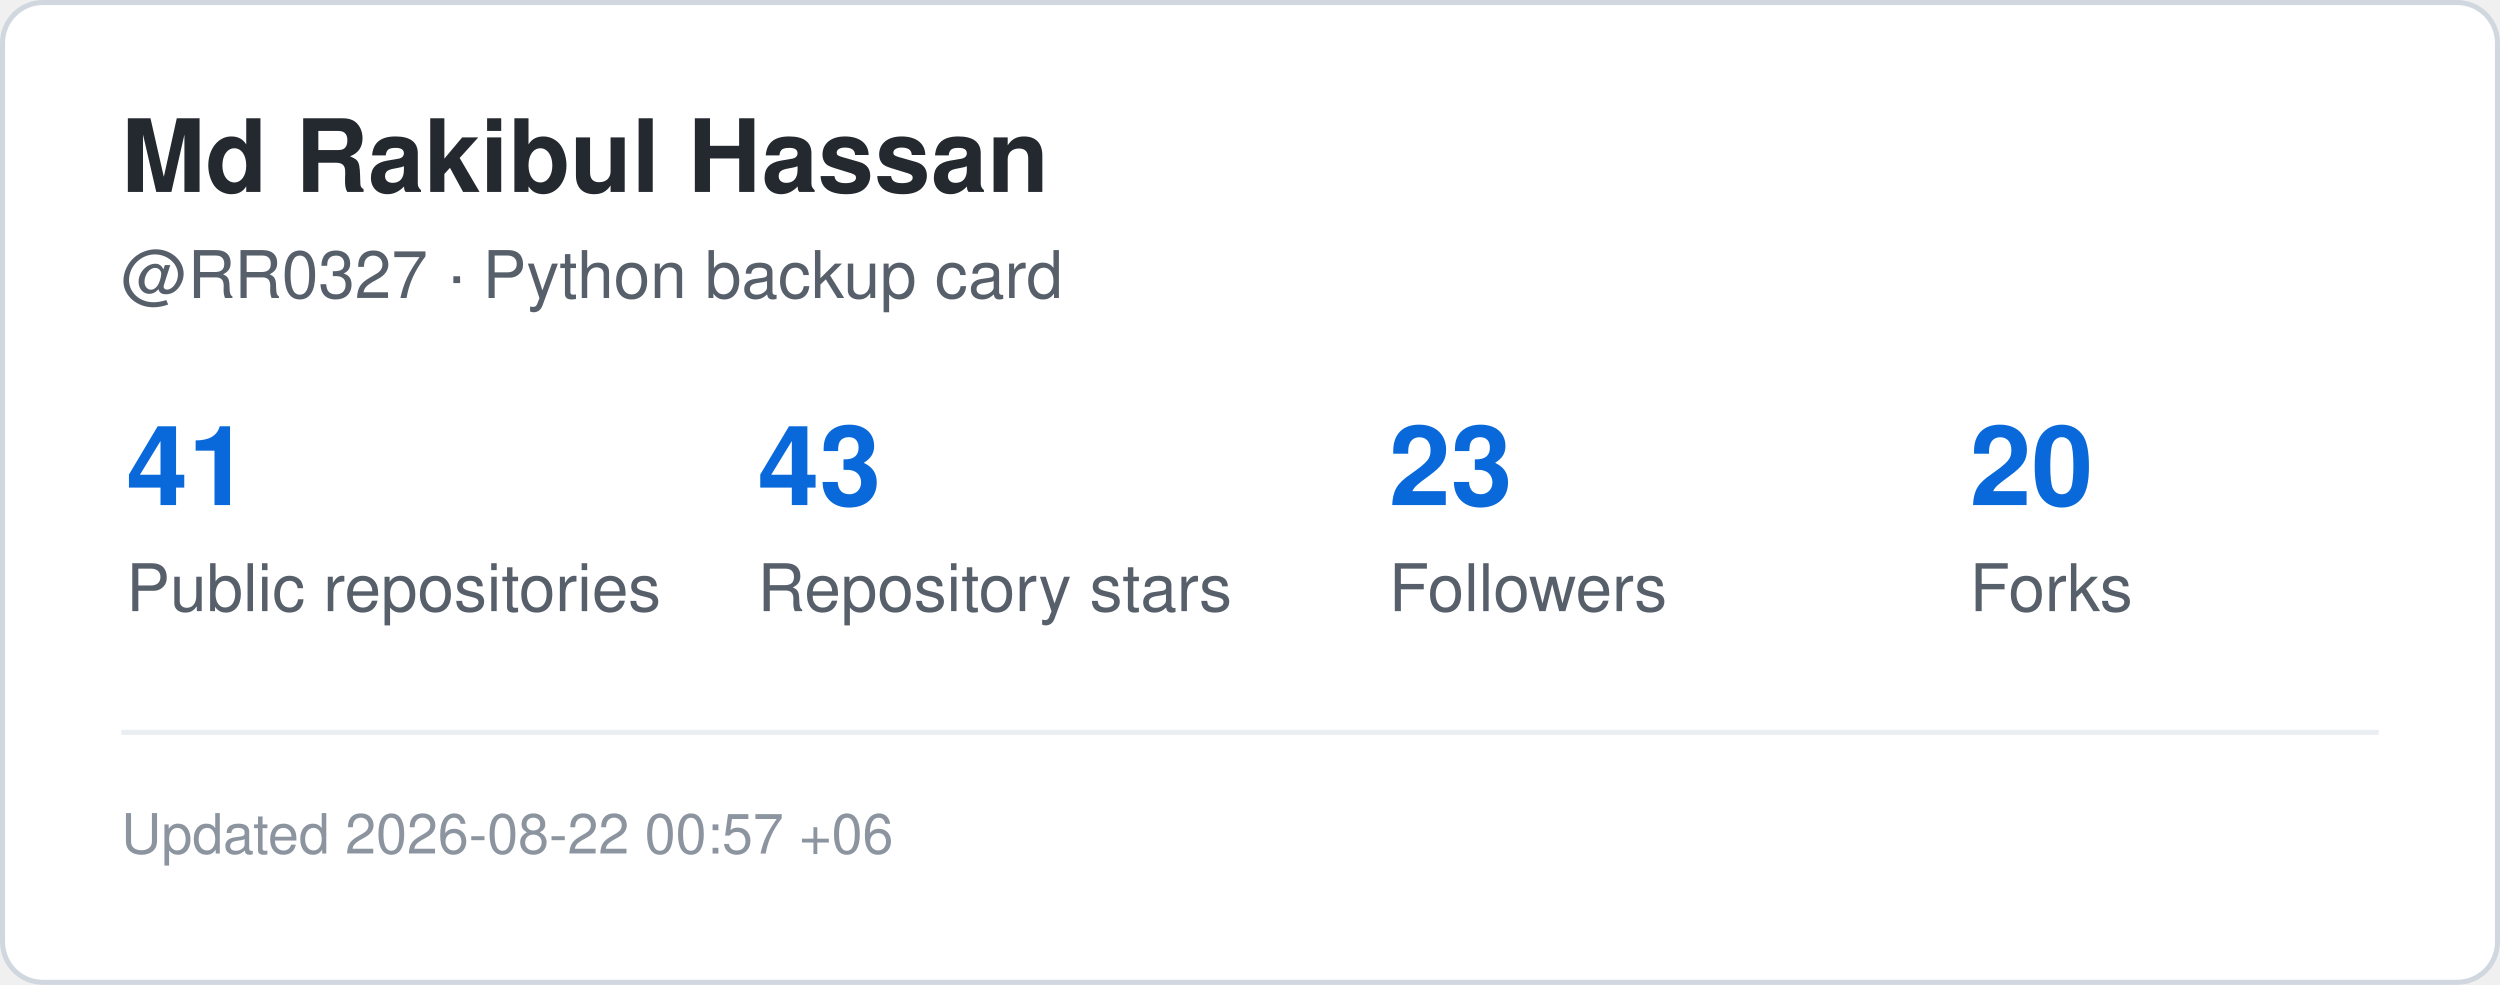
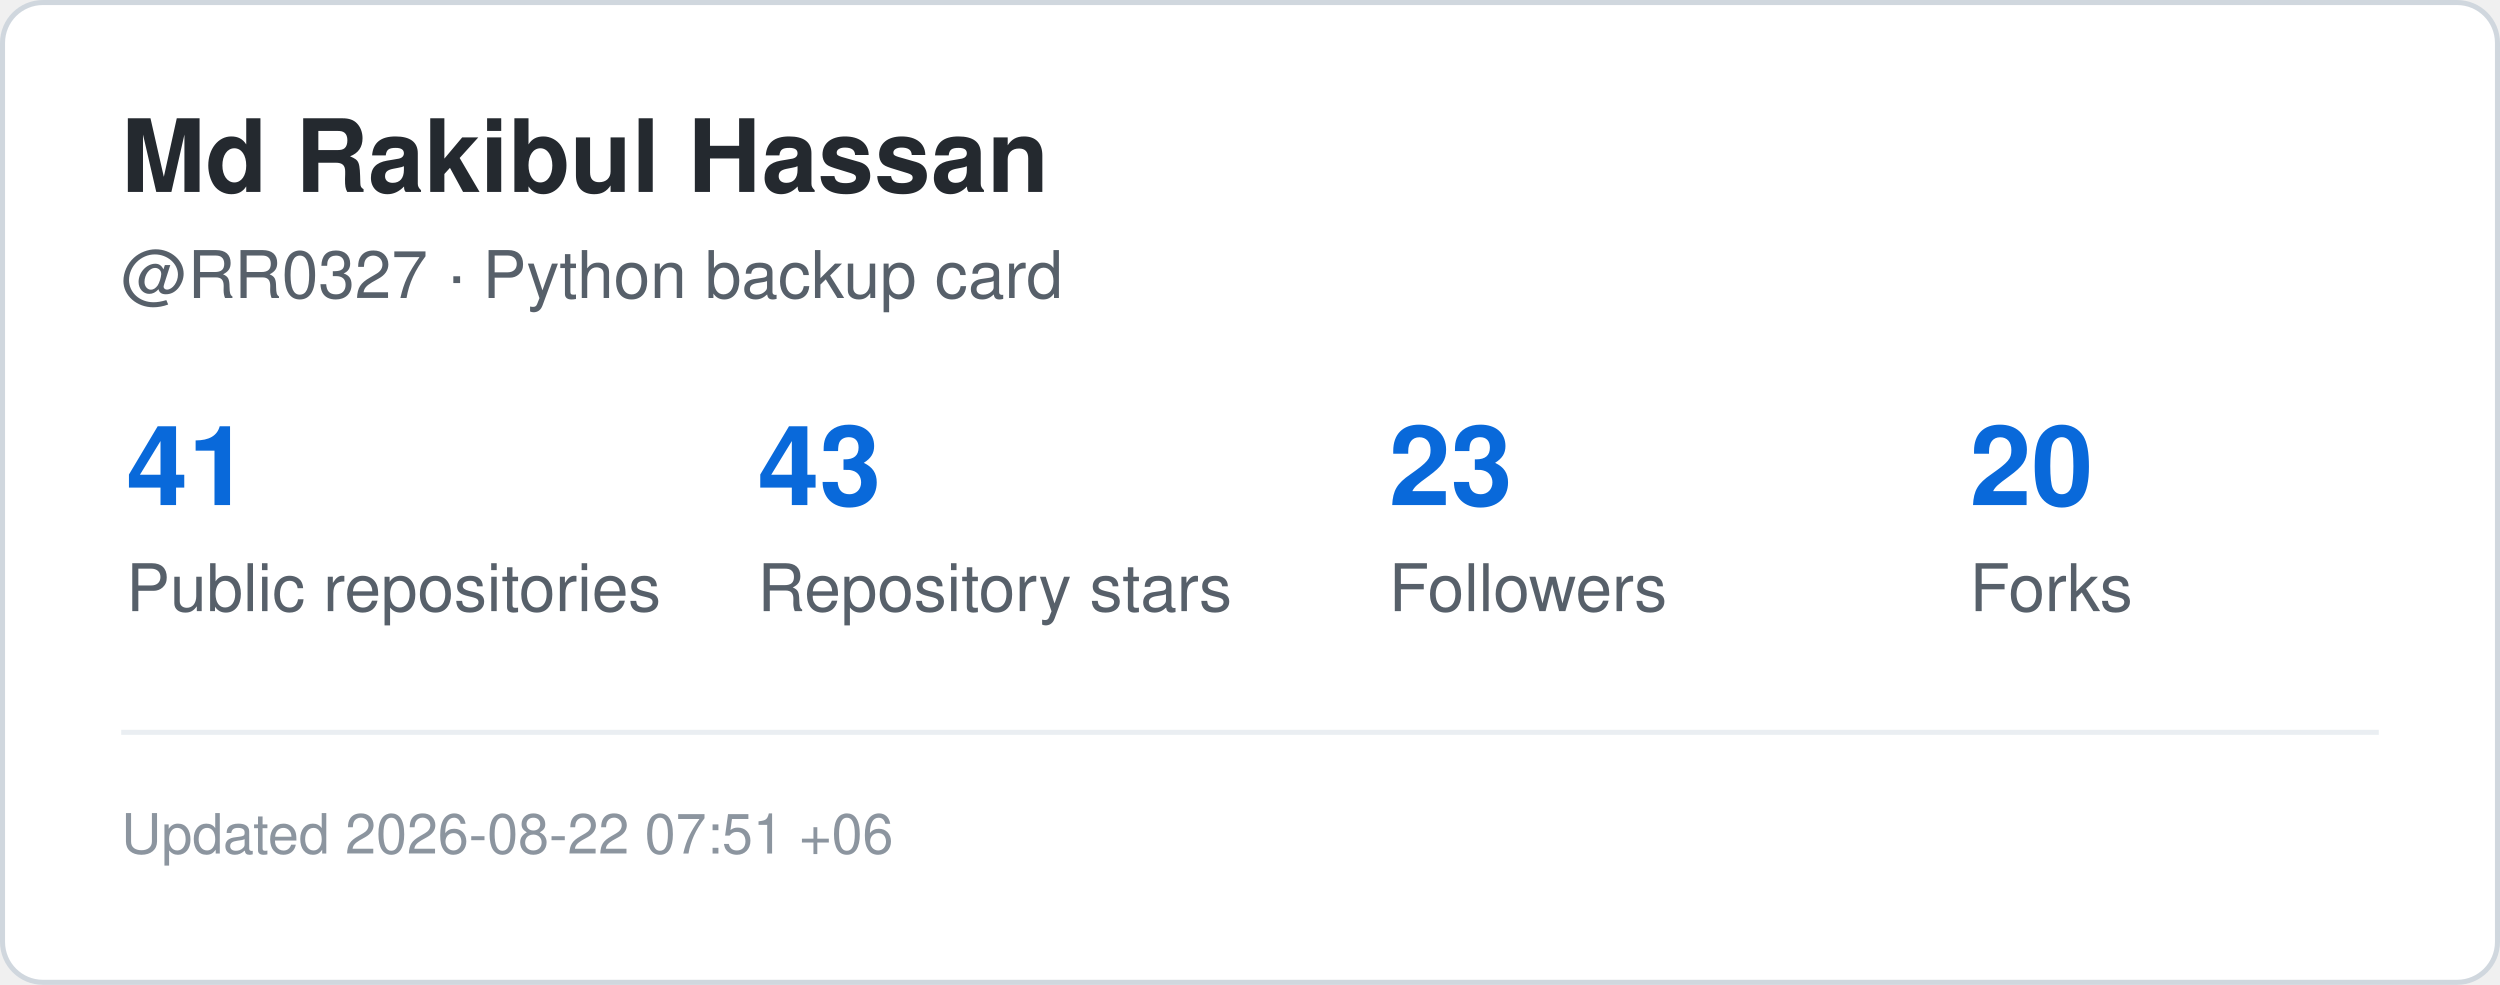
<svg xmlns="http://www.w3.org/2000/svg" width="495" height="195" viewBox="0 0 495 195" role="img" aria-label="GitHub statistics for RR0327">
  <rect x="0.5" y="0.5" width="494" height="194" rx="8" fill="#ffffff" stroke="#d0d7de" />
  <style>
    .title {
      font: 700 20px -apple-system,BlinkMacSystemFont,"Segoe UI",Helvetica,Arial,sans-serif;
      fill: #24292f;
    }
    .label {
      font: 500 13px -apple-system,BlinkMacSystemFont,"Segoe UI",Helvetica,Arial,sans-serif;
      fill: #57606a;
    }
    .value {
      font: 700 22px -apple-system,BlinkMacSystemFont,"Segoe UI",Helvetica,Arial,sans-serif;
      fill: #0969da;
    }
    .small {
      font: 400 11px -apple-system,BlinkMacSystemFont,"Segoe UI",Helvetica,Arial,sans-serif;
      fill: #8c959f;
    }
  </style>
  <text x="24" y="38" class="title">Md Rakibul Hassan</text>
  <text x="24" y="59" class="label">@RR0327 · Python backup card</text>
  <text x="25" y="100" class="value">41</text>
  <text x="25" y="121" class="label">Public repositories</text>
  <text x="150" y="100" class="value">43</text>
  <text x="150" y="121" class="label">Repository stars</text>
  <text x="275" y="100" class="value">23</text>
  <text x="275" y="121" class="label">Followers</text>
  <text x="390" y="100" class="value">20</text>
  <text x="390" y="121" class="label">Forks</text>
  <line x1="24" y1="145" x2="471" y2="145" stroke="#eaeef2" />
  <text x="24" y="169" class="small">
-     Updated 2026-08-22 00:57 +06
+     Updated 2026-08-22 07:51 +06
  </text>
</svg>
